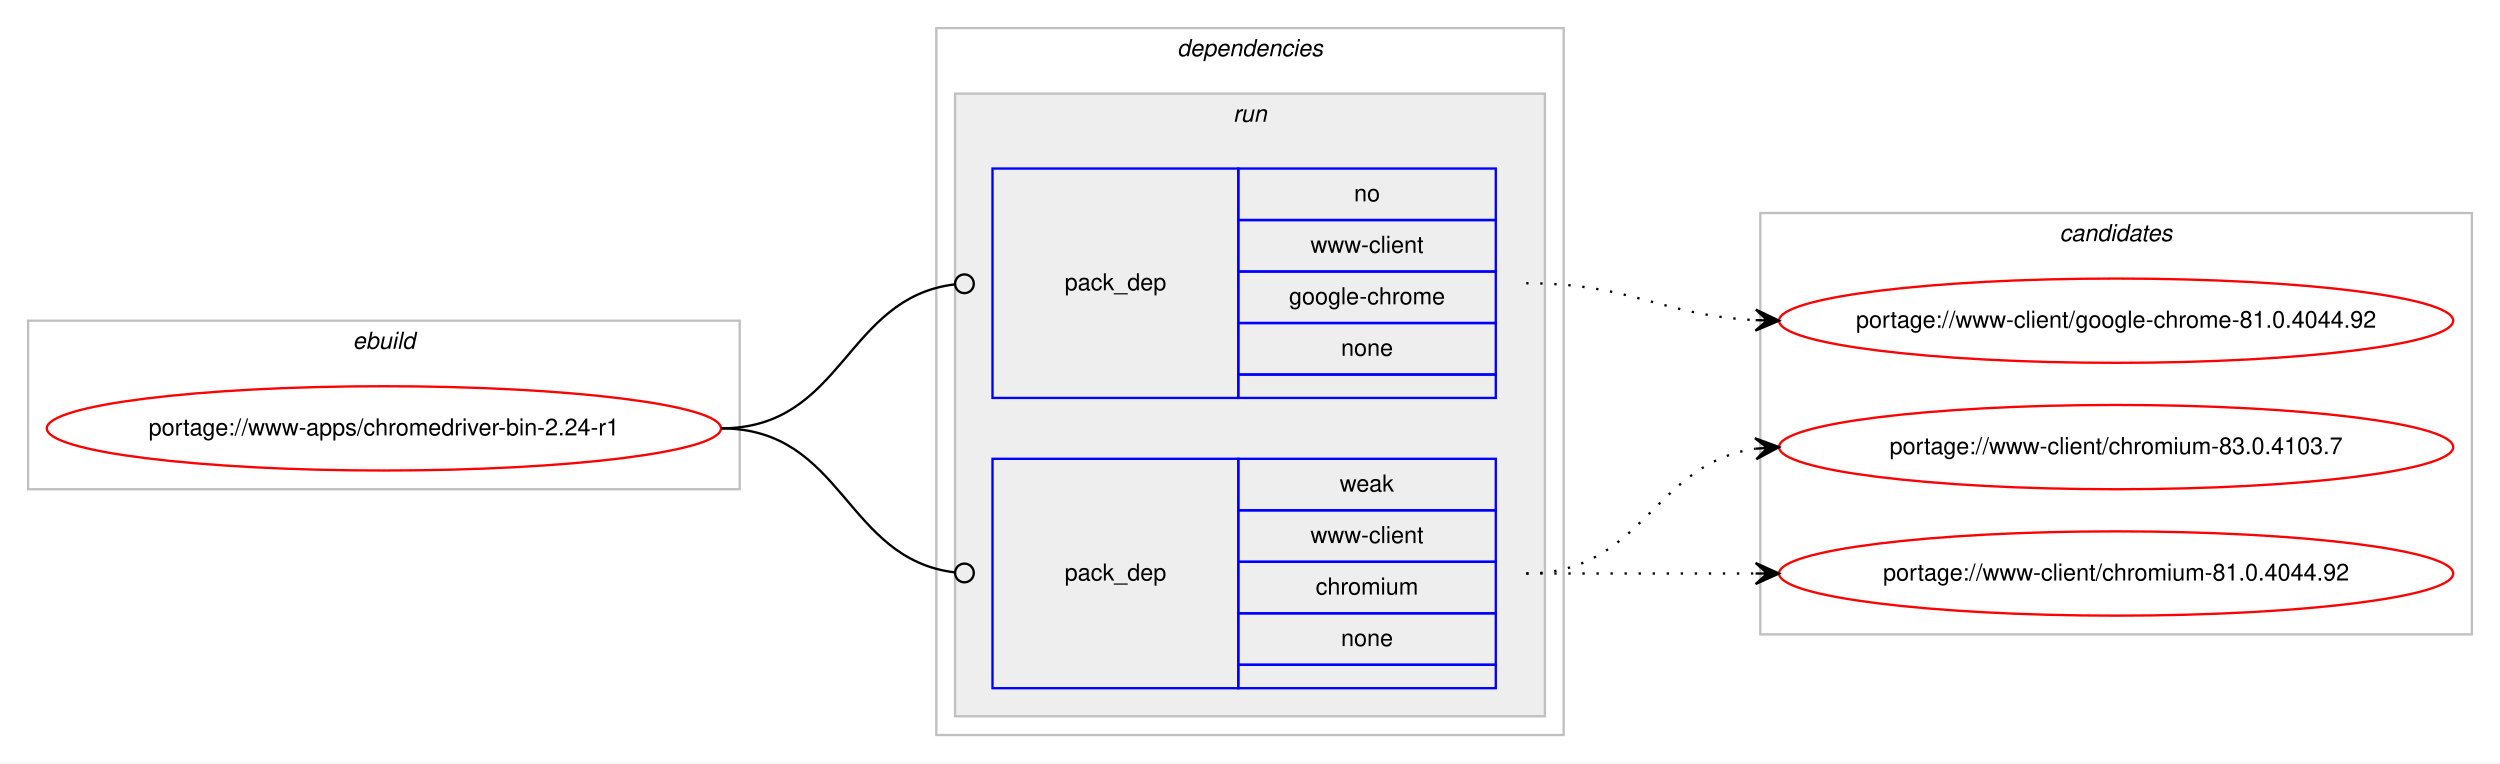
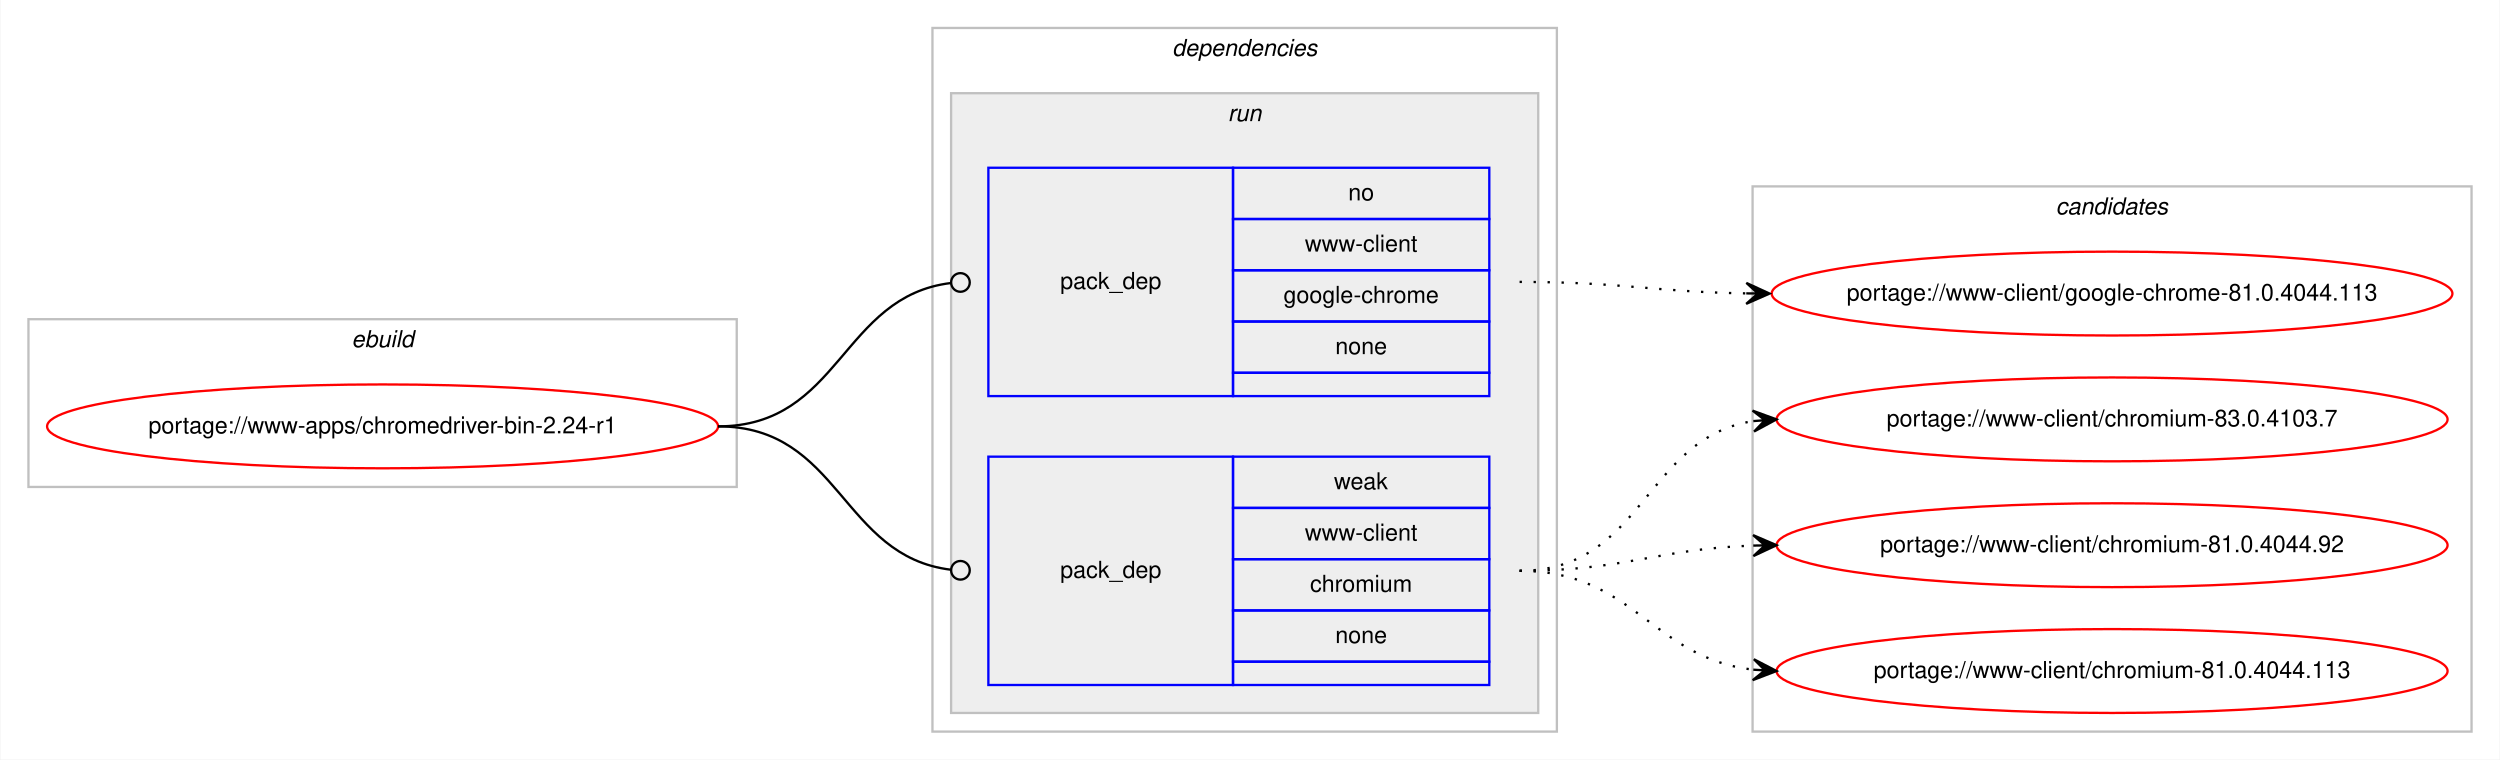
- <svg xmlns="http://www.w3.org/2000/svg" xmlns:xlink="http://www.w3.org/1999/xlink" width="1068pt" height="326pt" viewBox="0.00 0.00 1068.00 326.00">
+ <svg xmlns="http://www.w3.org/2000/svg" xmlns:xlink="http://www.w3.org/1999/xlink" width="1073pt" height="326pt" viewBox="0.00 0.00 1072.58 326.00">
  <g id="graph0" class="graph" transform="scale(1 1) rotate(0) translate(4 322)">
-     <polygon fill="#ffffff" stroke="transparent" points="-4,4 -4,-322 1064,-322 1064,4 -4,4" />
+     <polygon fill="#ffffff" stroke="transparent" points="-4,4 -4,-322 1068.58,-322 1068.58,4 -4,4" />
    <g id="clust1" class="cluster">
      <polygon fill="none" stroke="#c0c0c0" points="8,-113 8,-185 312,-185 312,-113 8,-113" />
      <text text-anchor="start" x="146.663" y="-173" font-family="Helvetica,sans-Serif" font-style="italic" font-size="10.00" fill="#000000">ebuild</text>
    </g>
    <g id="clust2" class="cluster">
      <polygon fill="none" stroke="#c0c0c0" points="396,-8 396,-310 664,-310 664,-8 396,-8" />
      <text text-anchor="start" x="498.875" y="-298" font-family="Helvetica,sans-Serif" font-style="italic" font-size="10.00" fill="#000000">dependencies</text>
    </g>
    <g id="clust5" class="cluster">
      <polygon fill="#eeeeee" stroke="#c0c0c0" points="404,-16 404,-282 656,-282 656,-16 404,-16" />
      <text text-anchor="start" x="522.777" y="-270" font-family="Helvetica,sans-Serif" font-style="italic" font-size="10.00" fill="#000000">run</text>
    </g>
    <g id="clust8" class="cluster">
-       <polygon fill="none" stroke="#c0c0c0" points="748,-51 748,-231 1052,-231 1052,-51 748,-51" />
-       <text text-anchor="start" x="875.824" y="-219" font-family="Helvetica,sans-Serif" font-style="italic" font-size="10.00" fill="#000000">candidates</text>
+       <polygon fill="none" stroke="#c0c0c0" points="748,-8 748,-242 1056.58,-242 1056.58,-8 748,-8" />
+       <text text-anchor="start" x="878.114" y="-230" font-family="Helvetica,sans-Serif" font-style="italic" font-size="10.00" fill="#000000">candidates</text>
    </g>
    <g id="node1" class="node">
      <g id="a_node1">
        <a xlink:href="../www-apps/chromedriver-bin-2.24-r1.svg" xlink:title="portage://www-apps/chromedriver-bin-2.24-r1">
          <ellipse fill="none" stroke="#ff0000" cx="160" cy="-139" rx="144" ry="18" />
          <text text-anchor="middle" x="160" y="-136" font-family="Helvetica,sans-Serif" font-size="10.00" fill="#000000">portage://www-apps/chromedriver-bin-2.24-r1</text>
        </a>
      </g>
    </g>
    <g id="node2" class="node">
      <polygon fill="none" stroke="#0000ff" points="420,-152 420,-250 525,-250 525,-152 420,-152" />
      <text text-anchor="start" x="450.823" y="-198" font-family="Helvetica,sans-Serif" font-size="10.00" fill="#000000">pack_dep</text>
      <polygon fill="none" stroke="#0000ff" points="525,-228 525,-250 635,-250 635,-228 525,-228" />
      <text text-anchor="start" x="574.441" y="-236" font-family="Helvetica,sans-Serif" font-size="10.00" fill="#000000">no</text>
      <polygon fill="none" stroke="#0000ff" points="525,-206 525,-228 635,-228 635,-206 525,-206" />
      <text text-anchor="start" x="555.84" y="-214" font-family="Helvetica,sans-Serif" font-size="10.00" fill="#000000">www-client</text>
      <polygon fill="none" stroke="#0000ff" points="525,-184 525,-206 635,-206 635,-184 525,-184" />
      <text text-anchor="start" x="546.661" y="-192" font-family="Helvetica,sans-Serif" font-size="10.00" fill="#000000">google-chrome</text>
      <polygon fill="none" stroke="#0000ff" points="525,-162 525,-184 635,-184 635,-162 525,-162" />
      <text text-anchor="start" x="568.882" y="-170" font-family="Helvetica,sans-Serif" font-size="10.00" fill="#000000">none</text>
      <polygon fill="none" stroke="#0000ff" points="525,-152 525,-162 635,-162 635,-152 525,-152" />
    </g>
    <g id="edge1" class="edge">
      <path fill="none" stroke="#000000" d="M304,-139C356.537,-139 356.777,-194.863 404.002,-200.537" />
      <ellipse fill="none" stroke="#000000" cx="408.007" cy="-200.769" rx="4" ry="4" />
    </g>
    <g id="node3" class="node">
      <polygon fill="none" stroke="#0000ff" points="420,-28 420,-126 525,-126 525,-28 420,-28" />
      <text text-anchor="start" x="450.823" y="-74" font-family="Helvetica,sans-Serif" font-size="10.00" fill="#000000">pack_dep</text>
      <polygon fill="none" stroke="#0000ff" points="525,-104 525,-126 635,-126 635,-104 525,-104" />
      <text text-anchor="start" x="568.332" y="-112" font-family="Helvetica,sans-Serif" font-size="10.00" fill="#000000">weak</text>
      <polygon fill="none" stroke="#0000ff" points="525,-82 525,-104 635,-104 635,-82 525,-82" />
      <text text-anchor="start" x="555.84" y="-90" font-family="Helvetica,sans-Serif" font-size="10.00" fill="#000000">www-client</text>
      <polygon fill="none" stroke="#0000ff" points="525,-60 525,-82 635,-82 635,-60 525,-60" />
      <text text-anchor="start" x="558.058" y="-68" font-family="Helvetica,sans-Serif" font-size="10.00" fill="#000000">chromium</text>
      <polygon fill="none" stroke="#0000ff" points="525,-38 525,-60 635,-60 635,-38 525,-38" />
      <text text-anchor="start" x="568.882" y="-46" font-family="Helvetica,sans-Serif" font-size="10.00" fill="#000000">none</text>
      <polygon fill="none" stroke="#0000ff" points="525,-28 525,-38 635,-38 635,-28 525,-28" />
    </g>
    <g id="edge2" class="edge">
      <path fill="none" stroke="#000000" d="M304,-139C356.537,-139 356.777,-83.137 404.002,-77.463" />
      <ellipse fill="none" stroke="#000000" cx="408.007" cy="-77.231" rx="4" ry="4" />
    </g>
    <g id="node4" class="node">
      <g id="a_node4">
-         <a xlink:href="../www-client/google-chrome-81.0.4044.92.svg" xlink:title="portage://www-client/google-chrome-81.0.4044.92">
-           <ellipse fill="none" stroke="#ff0000" cx="900" cy="-185" rx="144" ry="18" />
-           <text text-anchor="middle" x="900" y="-182" font-family="Helvetica,sans-Serif" font-size="10.00" fill="#000000">portage://www-client/google-chrome-81.0.4044.92</text>
+         <a xlink:href="../www-client/google-chrome-81.0.4044.113.svg" xlink:title="portage://www-client/google-chrome-81.0.4044.113">
+           <ellipse fill="none" stroke="#ff0000" cx="902.29" cy="-196" rx="146.08" ry="18" />
+           <text text-anchor="middle" x="902.29" y="-193" font-family="Helvetica,sans-Serif" font-size="10.00" fill="#000000">portage://www-client/google-chrome-81.0.4044.113</text>
        </a>
      </g>
    </g>
    <g id="edge3" class="edge">
-       <path fill="none" stroke="#000000" stroke-dasharray="1,5" d="M648,-201C692.923,-201 705.643,-187.287 745.786,-185.251" />
-       <polygon fill="#000000" stroke="#000000" points="756,-185 746.114,-189.745 751.001,-185.123 746.003,-185.246 746.003,-185.246 746.003,-185.246 751.001,-185.123 745.892,-180.747 756,-185 756,-185" />
+       <path fill="none" stroke="#000000" stroke-dasharray="1,5" d="M648,-201C692.193,-201 705.602,-196.715 745.225,-196.078" />
+       <polygon fill="#000000" stroke="#000000" points="755.29,-196 745.325,-200.578 750.29,-196.039 745.29,-196.078 745.29,-196.078 745.29,-196.078 750.29,-196.039 745.255,-191.578 755.29,-196 755.29,-196" />
    </g>
    <g id="node5" class="node">
      <g id="a_node5">
        <a xlink:href="../www-client/chromium-83.0.4103.7.svg" xlink:title="portage://www-client/chromium-83.0.4103.7">
-           <ellipse fill="none" stroke="#ff0000" cx="900" cy="-131" rx="144" ry="18" />
-           <text text-anchor="middle" x="900" y="-128" font-family="Helvetica,sans-Serif" font-size="10.00" fill="#000000">portage://www-client/chromium-83.0.4103.7</text>
+           <ellipse fill="none" stroke="#ff0000" cx="902.29" cy="-142" rx="144" ry="18" />
+           <text text-anchor="middle" x="902.29" y="-139" font-family="Helvetica,sans-Serif" font-size="10.00" fill="#000000">portage://www-client/chromium-83.0.4103.7</text>
        </a>
      </g>
    </g>
    <g id="edge4" class="edge">
-       <path fill="none" stroke="#000000" stroke-dasharray="1,5" d="M648,-77C698.102,-77 702.012,-124.066 745.979,-130.317" />
-       <polygon fill="#000000" stroke="#000000" points="756,-131 745.717,-134.81 751.012,-130.66 746.023,-130.32 746.023,-130.32 746.023,-130.32 751.012,-130.66 746.329,-125.831 756,-131 756,-131" />
+       <path fill="none" stroke="#000000" stroke-dasharray="1,5" d="M648,-77C701.341,-77 701.595,-134.129 748.3,-141.27" />
+       <polygon fill="#000000" stroke="#000000" points="758.29,-142 747.989,-145.759 753.303,-141.636 748.316,-141.271 748.316,-141.271 748.316,-141.271 753.303,-141.636 748.644,-136.783 758.29,-142 758.29,-142" />
    </g>
    <g id="node6" class="node">
      <g id="a_node6">
        <a xlink:href="../www-client/chromium-81.0.4044.92.svg" xlink:title="portage://www-client/chromium-81.0.4044.92">
-           <ellipse fill="none" stroke="#ff0000" cx="900" cy="-77" rx="144" ry="18" />
-           <text text-anchor="middle" x="900" y="-74" font-family="Helvetica,sans-Serif" font-size="10.00" fill="#000000">portage://www-client/chromium-81.0.4044.92</text>
+           <ellipse fill="none" stroke="#ff0000" cx="902.29" cy="-88" rx="144" ry="18" />
+           <text text-anchor="middle" x="902.29" y="-85" font-family="Helvetica,sans-Serif" font-size="10.00" fill="#000000">portage://www-client/chromium-81.0.4044.92</text>
        </a>
      </g>
    </g>
    <g id="edge5" class="edge">
-       <path fill="none" stroke="#000000" stroke-dasharray="1,5" d="M648,-77C692.438,-77 706.02,-77 745.878,-77" />
-       <polygon fill="#000000" stroke="#000000" points="756,-77 746,-81.5 751,-77 746,-77 746,-77 746,-77 751,-77 746,-72.5 756,-77 756,-77" />
+       <path fill="none" stroke="#000000" stroke-dasharray="1,5" d="M648,-77C693.701,-77 707.132,-86.468 748.169,-87.836" />
+       <polygon fill="#000000" stroke="#000000" points="758.29,-88 748.218,-92.337 753.29,-87.919 748.291,-87.838 748.291,-87.838 748.291,-87.838 753.29,-87.919 748.364,-83.338 758.29,-88 758.29,-88" />
+     </g>
+     <g id="node7" class="node">
+       <g id="a_node7">
+         <a xlink:href="../www-client/chromium-81.0.4044.113.svg" xlink:title="portage://www-client/chromium-81.0.4044.113">
+           <ellipse fill="none" stroke="#ff0000" cx="902.29" cy="-34" rx="144" ry="18" />
+           <text text-anchor="middle" x="902.29" y="-31" font-family="Helvetica,sans-Serif" font-size="10.00" fill="#000000">portage://www-client/chromium-81.0.4044.113</text>
+         </a>
+       </g>
+     </g>
+     <g id="edge6" class="edge">
+       <path fill="none" stroke="#000000" stroke-dasharray="1,5" d="M648,-77C697.015,-77 704.763,-39.678 748.136,-34.575" />
+       <polygon fill="#000000" stroke="#000000" points="758.29,-34 748.561,-39.059 753.298,-34.283 748.306,-34.566 748.306,-34.566 748.306,-34.566 753.298,-34.283 748.051,-30.073 758.29,-34 758.29,-34" />
    </g>
  </g>
</svg>
